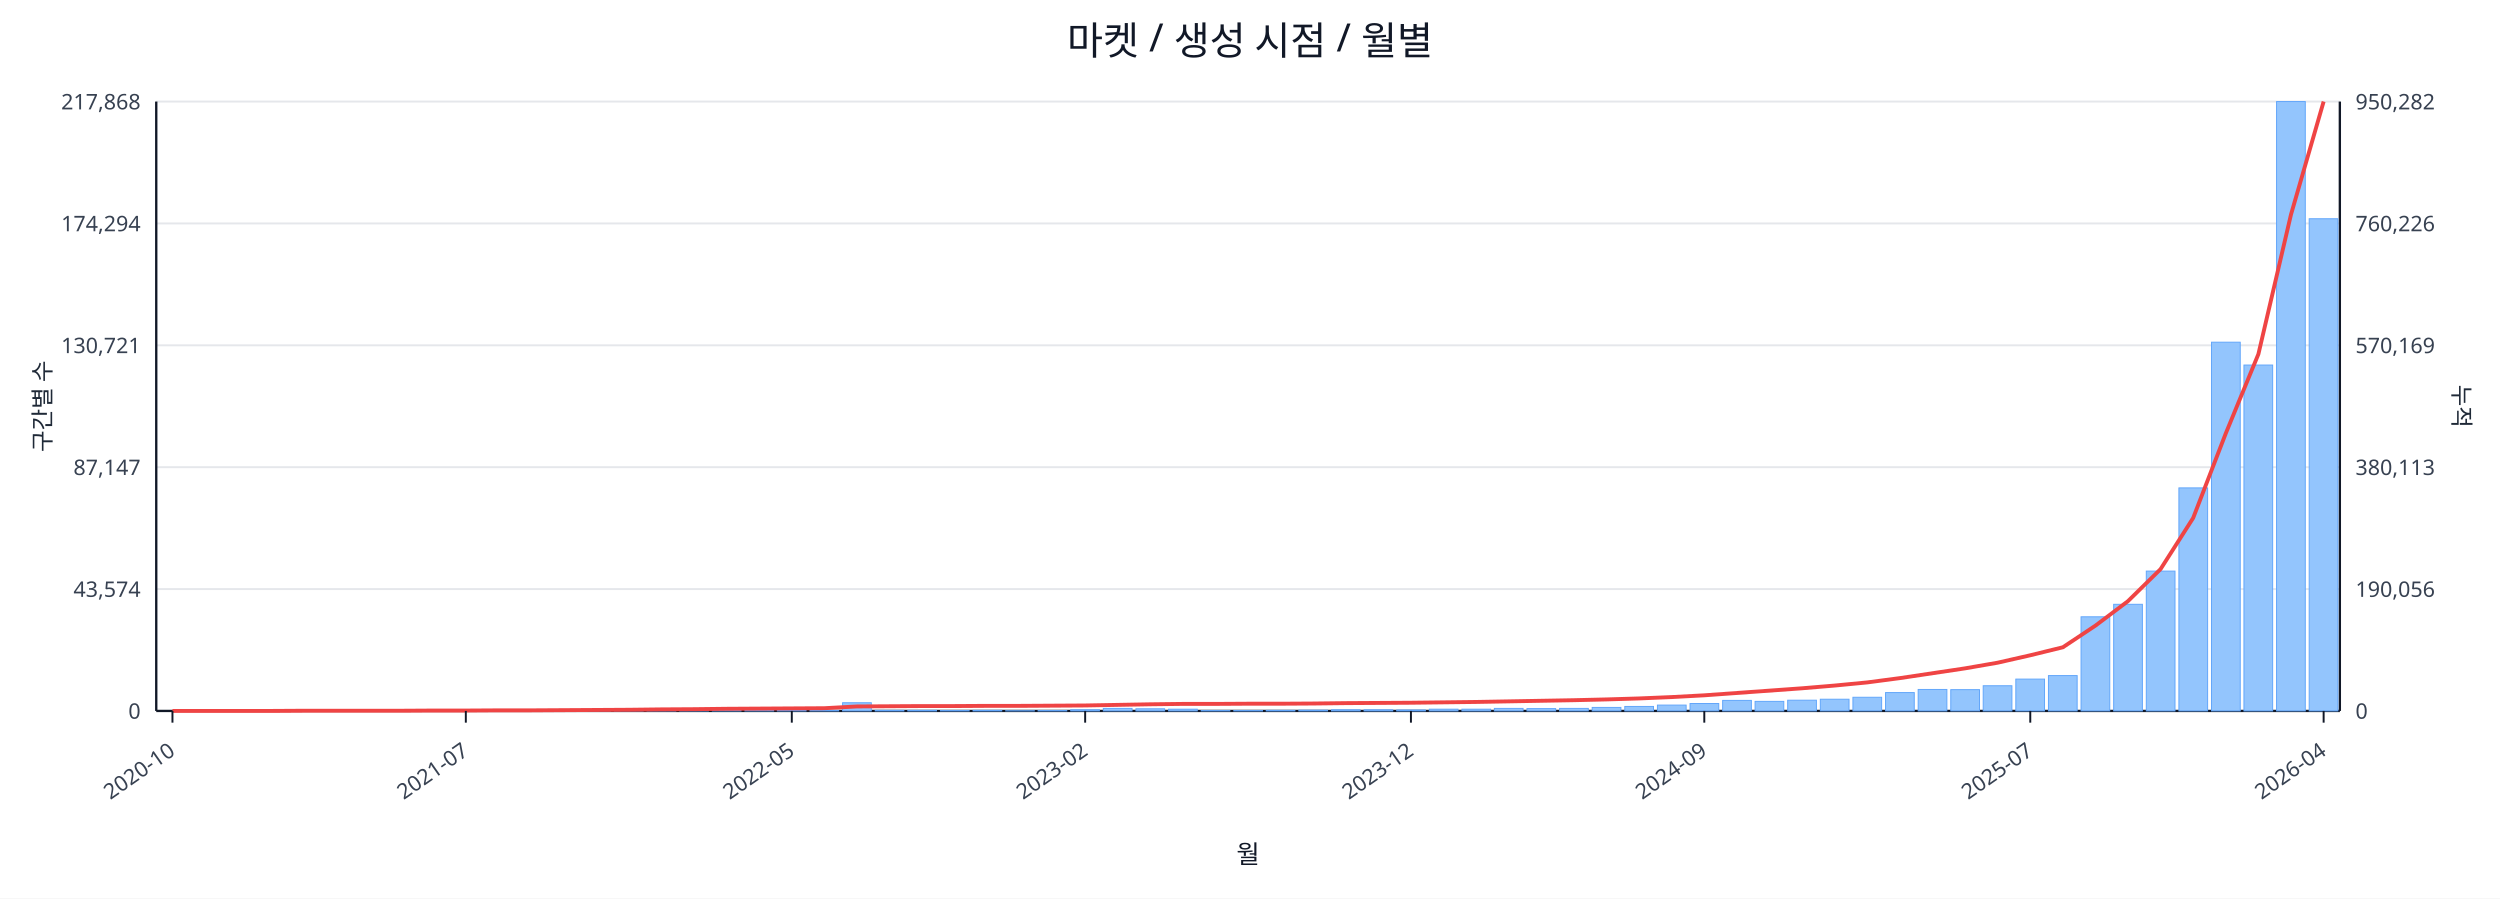
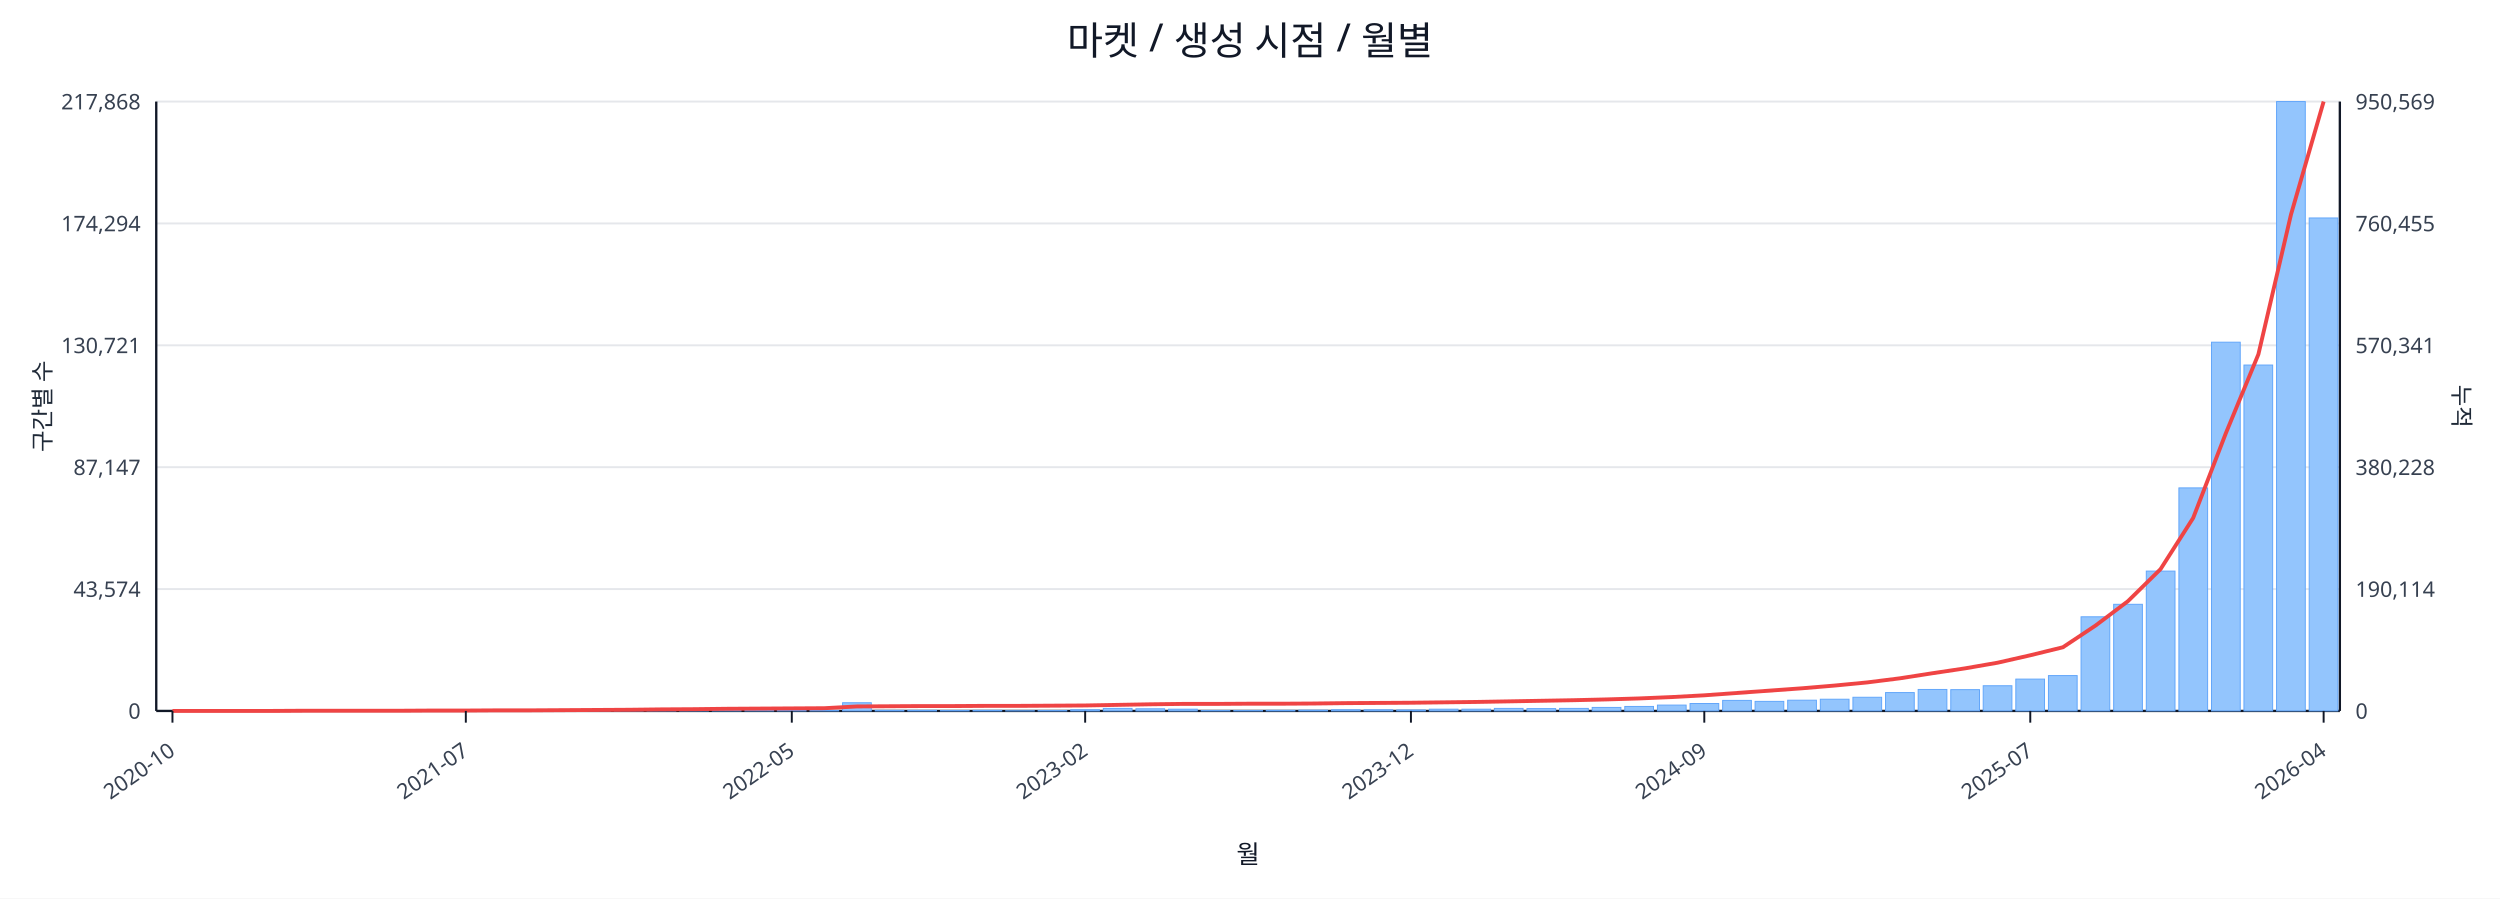
<svg xmlns="http://www.w3.org/2000/svg" width="1280" height="460" viewBox="0 0 1280 460">
  <rect x="0" y="0" width="100%" height="100%" fill="#ffffff" />
  <text x="640.0" y="28" font-size="20" text-anchor="middle" font-family="sans-serif" fill="#111827">마켓 / 생성 시점 / 월별</text>
  <line x1="80.0" y1="52.0" x2="1198.0" y2="52.0" stroke="#e5e7eb" stroke-width="1" />
  <text x="72.0" y="56.0" font-size="11" text-anchor="end" font-family="sans-serif" fill="#374151">217,868</text>
-   <text x="1206.0" y="56.0" font-size="11" text-anchor="start" font-family="sans-serif" fill="#374151">950,282</text>
+   <text x="1206.0" y="56.0" font-size="11" text-anchor="start" font-family="sans-serif" fill="#374151">950,569</text>
  <line x1="80.0" y1="114.4" x2="1198.0" y2="114.4" stroke="#e5e7eb" stroke-width="1" />
  <text x="72.0" y="118.4" font-size="11" text-anchor="end" font-family="sans-serif" fill="#374151">174,294</text>
-   <text x="1206.0" y="118.4" font-size="11" text-anchor="start" font-family="sans-serif" fill="#374151">760,226</text>
+   <text x="1206.0" y="118.4" font-size="11" text-anchor="start" font-family="sans-serif" fill="#374151">760,455</text>
  <line x1="80.0" y1="176.8" x2="1198.0" y2="176.8" stroke="#e5e7eb" stroke-width="1" />
  <text x="72.0" y="180.8" font-size="11" text-anchor="end" font-family="sans-serif" fill="#374151">130,721</text>
-   <text x="1206.0" y="180.8" font-size="11" text-anchor="start" font-family="sans-serif" fill="#374151">570,169</text>
+   <text x="1206.0" y="180.8" font-size="11" text-anchor="start" font-family="sans-serif" fill="#374151">570,341</text>
  <line x1="80.0" y1="239.2" x2="1198.0" y2="239.2" stroke="#e5e7eb" stroke-width="1" />
  <text x="72.0" y="243.2" font-size="11" text-anchor="end" font-family="sans-serif" fill="#374151">87,147</text>
-   <text x="1206.0" y="243.2" font-size="11" text-anchor="start" font-family="sans-serif" fill="#374151">380,113</text>
+   <text x="1206.0" y="243.2" font-size="11" text-anchor="start" font-family="sans-serif" fill="#374151">380,228</text>
  <line x1="80.0" y1="301.6" x2="1198.0" y2="301.6" stroke="#e5e7eb" stroke-width="1" />
  <text x="72.0" y="305.6" font-size="11" text-anchor="end" font-family="sans-serif" fill="#374151">43,574</text>
-   <text x="1206.0" y="305.6" font-size="11" text-anchor="start" font-family="sans-serif" fill="#374151">190,056</text>
+   <text x="1206.0" y="305.6" font-size="11" text-anchor="start" font-family="sans-serif" fill="#374151">190,114</text>
  <line x1="80.0" y1="364.0" x2="1198.0" y2="364.0" stroke="#e5e7eb" stroke-width="1" />
  <text x="72.0" y="368.0" font-size="11" text-anchor="end" font-family="sans-serif" fill="#374151">0</text>
  <text x="1206.0" y="368.0" font-size="11" text-anchor="start" font-family="sans-serif" fill="#374151">0</text>
  <line x1="80.0" y1="364.0" x2="1198.0" y2="364.0" stroke="#111827" stroke-width="1.2" />
  <line x1="80.0" y1="52.0" x2="80.0" y2="364.0" stroke="#111827" stroke-width="1.2" />
  <line x1="1198.0" y1="52.0" x2="1198.0" y2="364.0" stroke="#111827" stroke-width="1.2" />
  <rect x="81.0" y="364.0" width="14.7" height="0.0" fill="#93c5fd" stroke="#60a5fa" stroke-width="0.5" />
  <rect x="97.7" y="364.0" width="14.7" height="0.0" fill="#93c5fd" stroke="#60a5fa" stroke-width="0.5" />
  <rect x="114.4" y="364.0" width="14.7" height="0.0" fill="#93c5fd" stroke="#60a5fa" stroke-width="0.5" />
  <rect x="131.1" y="363.9" width="14.7" height="0.1" fill="#93c5fd" stroke="#60a5fa" stroke-width="0.5" />
  <rect x="147.7" y="363.9" width="14.7" height="0.1" fill="#93c5fd" stroke="#60a5fa" stroke-width="0.5" />
  <rect x="164.4" y="363.9" width="14.7" height="0.1" fill="#93c5fd" stroke="#60a5fa" stroke-width="0.5" />
  <rect x="181.1" y="363.9" width="14.7" height="0.1" fill="#93c5fd" stroke="#60a5fa" stroke-width="0.5" />
  <rect x="197.8" y="363.8" width="14.7" height="0.2" fill="#93c5fd" stroke="#60a5fa" stroke-width="0.5" />
  <rect x="214.5" y="363.7" width="14.7" height="0.3" fill="#93c5fd" stroke="#60a5fa" stroke-width="0.5" />
  <rect x="231.2" y="363.8" width="14.7" height="0.2" fill="#93c5fd" stroke="#60a5fa" stroke-width="0.5" />
  <rect x="247.9" y="363.8" width="14.7" height="0.2" fill="#93c5fd" stroke="#60a5fa" stroke-width="0.5" />
  <rect x="264.6" y="363.9" width="14.7" height="0.1" fill="#93c5fd" stroke="#60a5fa" stroke-width="0.5" />
  <rect x="281.2" y="363.7" width="14.7" height="0.3" fill="#93c5fd" stroke="#60a5fa" stroke-width="0.5" />
  <rect x="297.9" y="363.4" width="14.7" height="0.6" fill="#93c5fd" stroke="#60a5fa" stroke-width="0.5" />
  <rect x="314.6" y="363.5" width="14.7" height="0.5" fill="#93c5fd" stroke="#60a5fa" stroke-width="0.5" />
  <rect x="331.3" y="363.1" width="14.7" height="0.9" fill="#93c5fd" stroke="#60a5fa" stroke-width="0.5" />
  <rect x="348.0" y="363.5" width="14.7" height="0.5" fill="#93c5fd" stroke="#60a5fa" stroke-width="0.5" />
  <rect x="364.7" y="363.3" width="14.7" height="0.7" fill="#93c5fd" stroke="#60a5fa" stroke-width="0.5" />
  <rect x="381.4" y="363.4" width="14.7" height="0.6" fill="#93c5fd" stroke="#60a5fa" stroke-width="0.5" />
  <rect x="398.0" y="363.6" width="14.7" height="0.4" fill="#93c5fd" stroke="#60a5fa" stroke-width="0.5" />
  <rect x="414.7" y="363.8" width="14.7" height="0.2" fill="#93c5fd" stroke="#60a5fa" stroke-width="0.5" />
  <rect x="431.4" y="359.8" width="14.7" height="4.2" fill="#93c5fd" stroke="#60a5fa" stroke-width="0.5" />
  <rect x="448.1" y="363.7" width="14.7" height="0.3" fill="#93c5fd" stroke="#60a5fa" stroke-width="0.5" />
  <rect x="464.8" y="363.7" width="14.7" height="0.3" fill="#93c5fd" stroke="#60a5fa" stroke-width="0.5" />
  <rect x="481.5" y="363.8" width="14.7" height="0.2" fill="#93c5fd" stroke="#60a5fa" stroke-width="0.5" />
  <rect x="498.2" y="363.7" width="14.7" height="0.3" fill="#93c5fd" stroke="#60a5fa" stroke-width="0.5" />
  <rect x="514.9" y="363.9" width="14.7" height="0.1" fill="#93c5fd" stroke="#60a5fa" stroke-width="0.5" />
  <rect x="531.5" y="363.8" width="14.7" height="0.2" fill="#93c5fd" stroke="#60a5fa" stroke-width="0.5" />
  <rect x="548.2" y="363.4" width="14.7" height="0.6" fill="#93c5fd" stroke="#60a5fa" stroke-width="0.5" />
  <rect x="564.9" y="362.7" width="14.7" height="1.3" fill="#93c5fd" stroke="#60a5fa" stroke-width="0.5" />
  <rect x="581.6" y="362.9" width="14.7" height="1.1" fill="#93c5fd" stroke="#60a5fa" stroke-width="0.5" />
  <rect x="598.3" y="363.1" width="14.7" height="0.9" fill="#93c5fd" stroke="#60a5fa" stroke-width="0.5" />
  <rect x="615.0" y="363.8" width="14.7" height="0.2" fill="#93c5fd" stroke="#60a5fa" stroke-width="0.5" />
  <rect x="631.7" y="363.8" width="14.7" height="0.2" fill="#93c5fd" stroke="#60a5fa" stroke-width="0.5" />
  <rect x="648.3" y="363.7" width="14.7" height="0.3" fill="#93c5fd" stroke="#60a5fa" stroke-width="0.5" />
  <rect x="665.0" y="363.6" width="14.7" height="0.4" fill="#93c5fd" stroke="#60a5fa" stroke-width="0.5" />
  <rect x="681.7" y="363.4" width="14.7" height="0.6" fill="#93c5fd" stroke="#60a5fa" stroke-width="0.5" />
  <rect x="698.4" y="363.4" width="14.7" height="0.6" fill="#93c5fd" stroke="#60a5fa" stroke-width="0.5" />
  <rect x="715.1" y="363.5" width="14.7" height="0.5" fill="#93c5fd" stroke="#60a5fa" stroke-width="0.5" />
  <rect x="731.8" y="363.1" width="14.7" height="0.9" fill="#93c5fd" stroke="#60a5fa" stroke-width="0.5" />
  <rect x="748.5" y="363.1" width="14.7" height="0.9" fill="#93c5fd" stroke="#60a5fa" stroke-width="0.5" />
  <rect x="765.1" y="362.7" width="14.7" height="1.3" fill="#93c5fd" stroke="#60a5fa" stroke-width="0.5" />
  <rect x="781.8" y="362.8" width="14.7" height="1.2" fill="#93c5fd" stroke="#60a5fa" stroke-width="0.5" />
  <rect x="798.5" y="362.7" width="14.7" height="1.3" fill="#93c5fd" stroke="#60a5fa" stroke-width="0.5" />
  <rect x="815.2" y="362.2" width="14.7" height="1.8" fill="#93c5fd" stroke="#60a5fa" stroke-width="0.5" />
  <rect x="831.9" y="361.7" width="14.7" height="2.3" fill="#93c5fd" stroke="#60a5fa" stroke-width="0.5" />
  <rect x="848.6" y="361.0" width="14.7" height="3.0" fill="#93c5fd" stroke="#60a5fa" stroke-width="0.5" />
  <rect x="865.3" y="360.2" width="14.7" height="3.8" fill="#93c5fd" stroke="#60a5fa" stroke-width="0.5" />
  <rect x="882.0" y="358.6" width="14.7" height="5.4" fill="#93c5fd" stroke="#60a5fa" stroke-width="0.5" />
  <rect x="898.6" y="359.1" width="14.7" height="4.9" fill="#93c5fd" stroke="#60a5fa" stroke-width="0.5" />
  <rect x="915.3" y="358.5" width="14.7" height="5.5" fill="#93c5fd" stroke="#60a5fa" stroke-width="0.5" />
  <rect x="932.0" y="358.0" width="14.7" height="6.0" fill="#93c5fd" stroke="#60a5fa" stroke-width="0.5" />
  <rect x="948.7" y="357.0" width="14.7" height="7.0" fill="#93c5fd" stroke="#60a5fa" stroke-width="0.5" />
  <rect x="965.4" y="354.6" width="14.7" height="9.4" fill="#93c5fd" stroke="#60a5fa" stroke-width="0.5" />
  <rect x="982.1" y="353.0" width="14.7" height="11.0" fill="#93c5fd" stroke="#60a5fa" stroke-width="0.5" />
  <rect x="998.8" y="353.1" width="14.7" height="10.9" fill="#93c5fd" stroke="#60a5fa" stroke-width="0.5" />
  <rect x="1015.4" y="351.1" width="14.7" height="12.9" fill="#93c5fd" stroke="#60a5fa" stroke-width="0.5" />
  <rect x="1032.1" y="347.7" width="14.7" height="16.3" fill="#93c5fd" stroke="#60a5fa" stroke-width="0.5" />
  <rect x="1048.8" y="345.9" width="14.7" height="18.1" fill="#93c5fd" stroke="#60a5fa" stroke-width="0.5" />
  <rect x="1065.5" y="315.8" width="14.7" height="48.2" fill="#93c5fd" stroke="#60a5fa" stroke-width="0.5" />
  <rect x="1082.2" y="309.4" width="14.7" height="54.6" fill="#93c5fd" stroke="#60a5fa" stroke-width="0.5" />
  <rect x="1098.9" y="292.4" width="14.7" height="71.6" fill="#93c5fd" stroke="#60a5fa" stroke-width="0.5" />
  <rect x="1115.6" y="249.8" width="14.7" height="114.2" fill="#93c5fd" stroke="#60a5fa" stroke-width="0.5" />
  <rect x="1132.3" y="175.2" width="14.7" height="188.8" fill="#93c5fd" stroke="#60a5fa" stroke-width="0.5" />
  <rect x="1148.9" y="186.9" width="14.7" height="177.1" fill="#93c5fd" stroke="#60a5fa" stroke-width="0.5" />
  <rect x="1165.6" y="52.0" width="14.7" height="312.0" fill="#93c5fd" stroke="#60a5fa" stroke-width="0.5" />
-   <rect x="1182.3" y="112.0" width="14.7" height="252.0" fill="#93c5fd" stroke="#60a5fa" stroke-width="0.5" />
-   <polyline fill="none" stroke="#ef4444" stroke-width="2" points="88.3,364.0 105.0,364.0 121.7,364.0 138.4,364.0 155.1,363.9 171.8,363.9 188.5,363.9 205.1,363.9 221.8,363.8 238.5,363.8 255.2,363.7 271.9,363.7 288.6,363.6 305.3,363.5 322.0,363.4 338.6,363.2 355.3,363.1 372.0,362.9 388.7,362.8 405.4,362.7 422.1,362.6 438.8,361.7 455.4,361.6 472.1,361.5 488.8,361.5 505.5,361.4 522.2,361.4 538.9,361.3 555.6,361.2 572.3,360.9 588.9,360.6 605.6,360.4 622.3,360.4 639.0,360.3 655.7,360.3 672.4,360.2 689.1,360.0 705.7,359.9 722.4,359.8 739.1,359.6 755.8,359.4 772.5,359.1 789.2,358.8 805.9,358.5 822.6,358.1 839.2,357.6 855.9,356.9 872.6,356.0 889.3,354.8 906.0,353.6 922.7,352.4 939.4,351.0 956.0,349.4 972.7,347.2 989.4,344.7 1006.1,342.2 1022.8,339.3 1039.5,335.5 1056.2,331.4 1072.9,320.3 1089.5,307.8 1106.2,291.4 1122.9,265.2 1139.6,221.9 1156.3,181.3 1173.0,109.8 1189.7,52.0" />
+   <rect x="1182.3" y="111.6" width="14.7" height="252.4" fill="#93c5fd" stroke="#60a5fa" stroke-width="0.5" />
+   <polyline fill="none" stroke="#ef4444" stroke-width="2" points="88.3,364.0 105.0,364.0 121.7,364.0 138.4,364.0 155.1,363.9 171.8,363.9 188.5,363.9 205.1,363.9 221.8,363.8 238.5,363.8 255.2,363.7 271.9,363.7 288.6,363.6 305.3,363.5 322.0,363.4 338.6,363.2 355.3,363.1 372.0,362.9 388.7,362.8 405.4,362.7 422.1,362.6 438.8,361.7 455.4,361.6 472.1,361.5 488.8,361.5 505.5,361.4 522.2,361.4 538.9,361.3 555.6,361.2 572.3,360.9 588.9,360.6 605.6,360.4 622.3,360.4 639.0,360.3 655.7,360.3 672.4,360.2 689.1,360.0 705.7,359.9 722.4,359.8 739.1,359.6 755.8,359.4 772.5,359.1 789.2,358.8 805.9,358.5 822.6,358.1 839.2,357.6 855.9,356.9 872.6,356.0 889.3,354.8 906.0,353.6 922.7,352.4 939.4,351.0 956.0,349.4 972.7,347.3 989.4,344.7 1006.1,342.2 1022.8,339.3 1039.5,335.5 1056.2,331.4 1072.9,320.3 1089.5,307.8 1106.2,291.4 1122.9,265.2 1139.6,221.9 1156.3,181.4 1173.0,109.8 1189.7,52.0" />
  <line x1="88.3" y1="364.0" x2="88.3" y2="370.0" stroke="#111827" stroke-width="1" />
  <text x="90.3" y="386.0" font-size="11" text-anchor="end" transform="rotate(-35 90.3 386.0)" font-family="sans-serif" fill="#374151">2020-10</text>
  <line x1="238.5" y1="364.0" x2="238.5" y2="370.0" stroke="#111827" stroke-width="1" />
  <text x="240.5" y="386.0" font-size="11" text-anchor="end" transform="rotate(-35 240.5 386.0)" font-family="sans-serif" fill="#374151">2021-07</text>
  <line x1="405.4" y1="364.0" x2="405.4" y2="370.0" stroke="#111827" stroke-width="1" />
  <text x="407.4" y="386.0" font-size="11" text-anchor="end" transform="rotate(-35 407.4 386.0)" font-family="sans-serif" fill="#374151">2022-05</text>
  <line x1="555.6" y1="364.0" x2="555.6" y2="370.0" stroke="#111827" stroke-width="1" />
  <text x="557.6" y="386.0" font-size="11" text-anchor="end" transform="rotate(-35 557.6 386.0)" font-family="sans-serif" fill="#374151">2023-02</text>
  <line x1="722.4" y1="364.0" x2="722.4" y2="370.0" stroke="#111827" stroke-width="1" />
  <text x="724.4" y="386.0" font-size="11" text-anchor="end" transform="rotate(-35 724.4 386.0)" font-family="sans-serif" fill="#374151">2023-12</text>
  <line x1="872.6" y1="364.0" x2="872.6" y2="370.0" stroke="#111827" stroke-width="1" />
  <text x="874.6" y="386.0" font-size="11" text-anchor="end" transform="rotate(-35 874.6 386.0)" font-family="sans-serif" fill="#374151">2024-09</text>
  <line x1="1039.5" y1="364.0" x2="1039.5" y2="370.0" stroke="#111827" stroke-width="1" />
  <text x="1041.5" y="386.0" font-size="11" text-anchor="end" transform="rotate(-35 1041.5 386.0)" font-family="sans-serif" fill="#374151">2025-07</text>
  <line x1="1189.7" y1="364.0" x2="1189.7" y2="370.0" stroke="#111827" stroke-width="1" />
  <text x="1191.7" y="386.0" font-size="11" text-anchor="end" transform="rotate(-35 1191.7 386.0)" font-family="sans-serif" fill="#374151">2026-04</text>
  <text x="26" y="208.0" font-size="12" transform="rotate(-90 26 208.0)" text-anchor="middle" font-family="sans-serif" fill="#1f2937">구간별 수</text>
  <text x="1256.0" y="208.0" font-size="12" transform="rotate(90 1256.0 208.0)" text-anchor="middle" font-family="sans-serif" fill="#1f2937">누적</text>
  <text x="639.0" y="442.0" font-size="13" text-anchor="middle" font-family="sans-serif" fill="#111827">월</text>
</svg>
